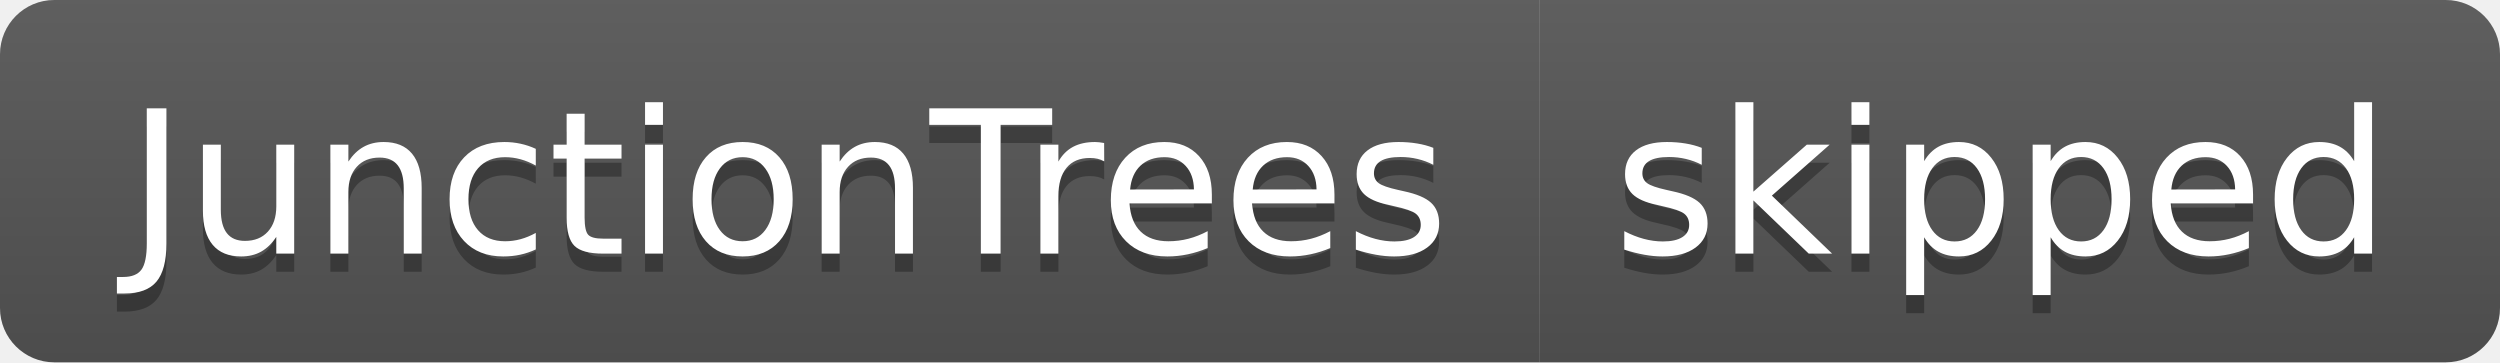
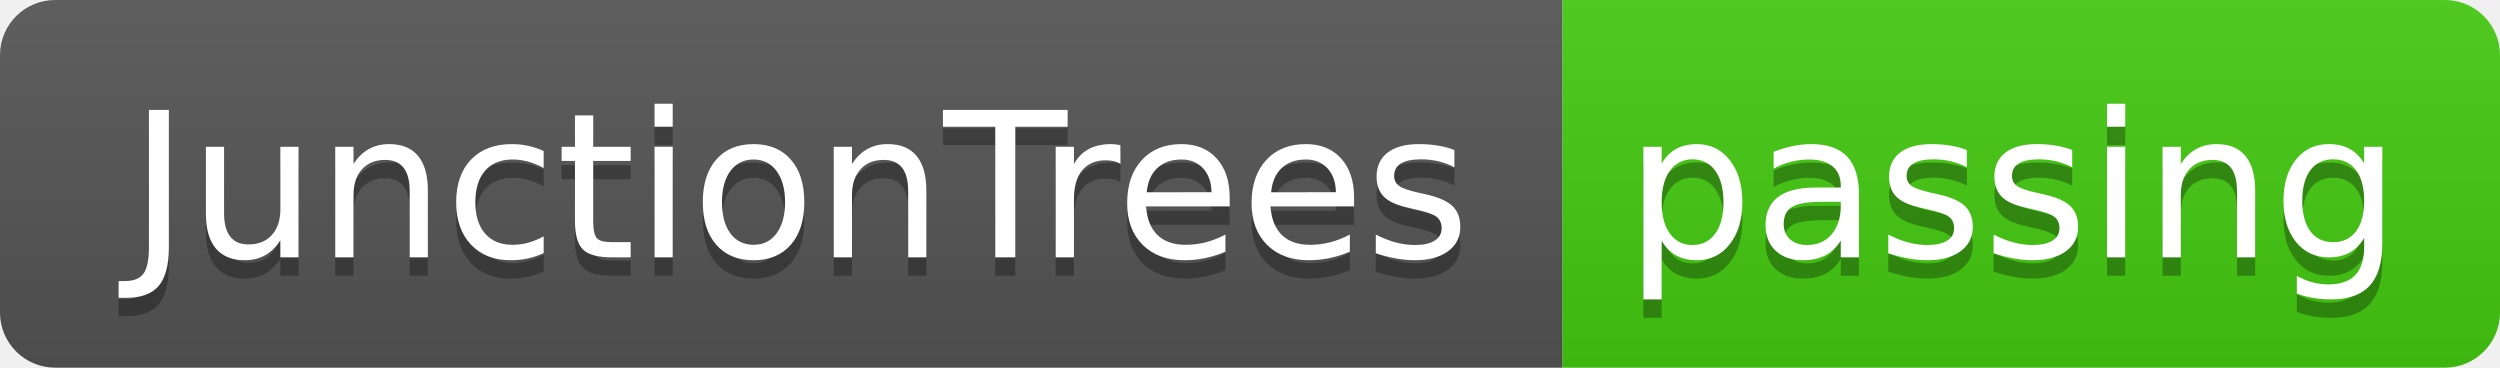
- <svg xmlns="http://www.w3.org/2000/svg" width="138" height="20" role="img" aria-label="JunctionTrees: skipped">
+ <svg xmlns="http://www.w3.org/2000/svg" width="136" height="20" role="img" aria-label="JunctionTrees: passing">
  <linearGradient id="s" x2="0" y2="100%">
    <stop offset="0" stop-color="#bbb" stop-opacity=".1" />
    <stop offset="1" stop-opacity=".1" />
  </linearGradient>
  <clipPath id="r">
-     <rect width="138" height="20" rx="3" fill="#fff" />
+     <rect width="136" height="20" rx="3" fill="#fff" />
  </clipPath>
  <g clip-path="url(#r)">
    <rect width="85" height="20" fill="#555" />
-     <rect x="85" width="53" height="20" fill="#555" />
-     <rect width="138" height="20" fill="url(#s)" />
+     <rect x="85" width="51" height="20" fill="#4c1" />
+     <rect width="136" height="20" fill="url(#s)" />
  </g>
  <g fill="#fff" text-anchor="middle" font-family="Verdana,Geneva,DejaVu Sans,sans-serif" text-rendering="geometricPrecision" font-size="110">
    <text aria-hidden="true" x="435" y="150" fill="#010101" fill-opacity=".3" transform="scale(.1)" textLength="750">JunctionTrees</text>
    <text x="435" y="140" transform="scale(.1)" fill="#fff" textLength="750">JunctionTrees</text>
-     <text aria-hidden="true" x="1105" y="150" fill="#010101" fill-opacity=".3" transform="scale(.1)" textLength="430">skipped</text>
-     <text x="1105" y="140" transform="scale(.1)" fill="#fff" textLength="430">skipped</text>
+     <text aria-hidden="true" x="1095" y="150" fill="#010101" fill-opacity=".3" transform="scale(.1)" textLength="410">passing</text>
+     <text x="1095" y="140" transform="scale(.1)" fill="#fff" textLength="410">passing</text>
  </g>
</svg>
